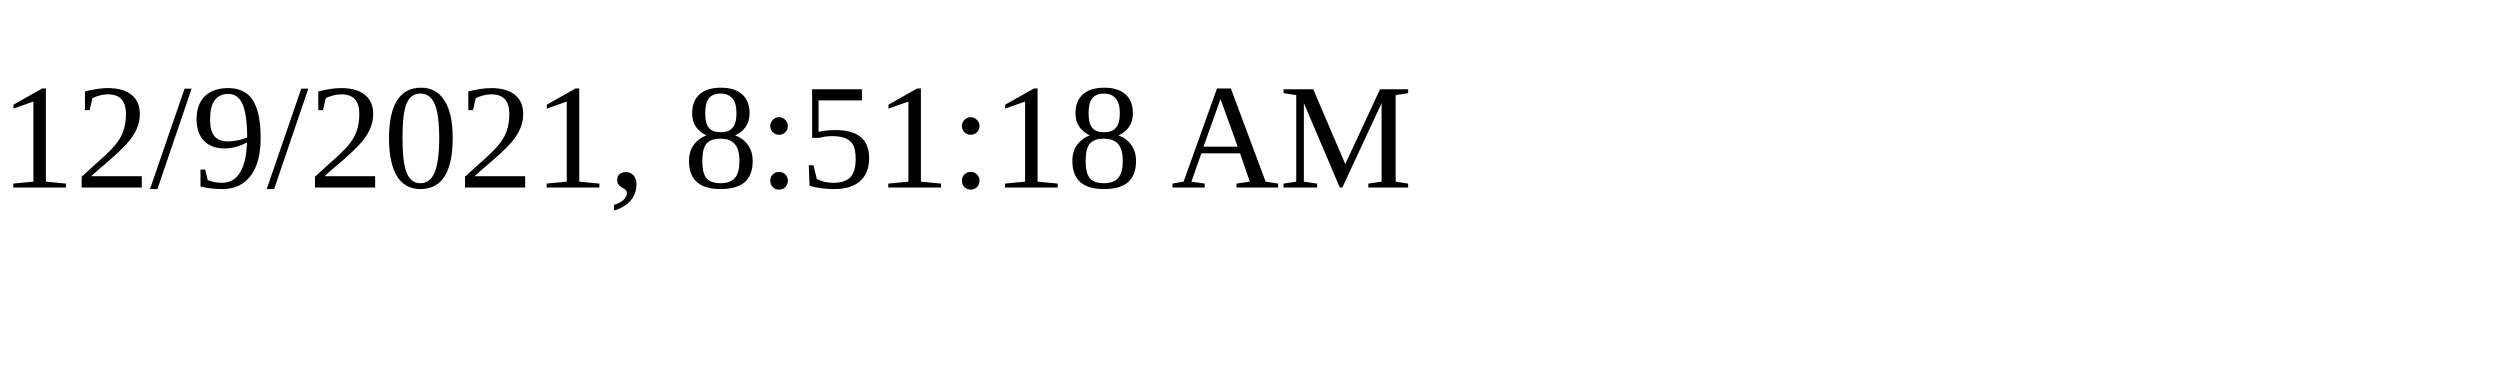
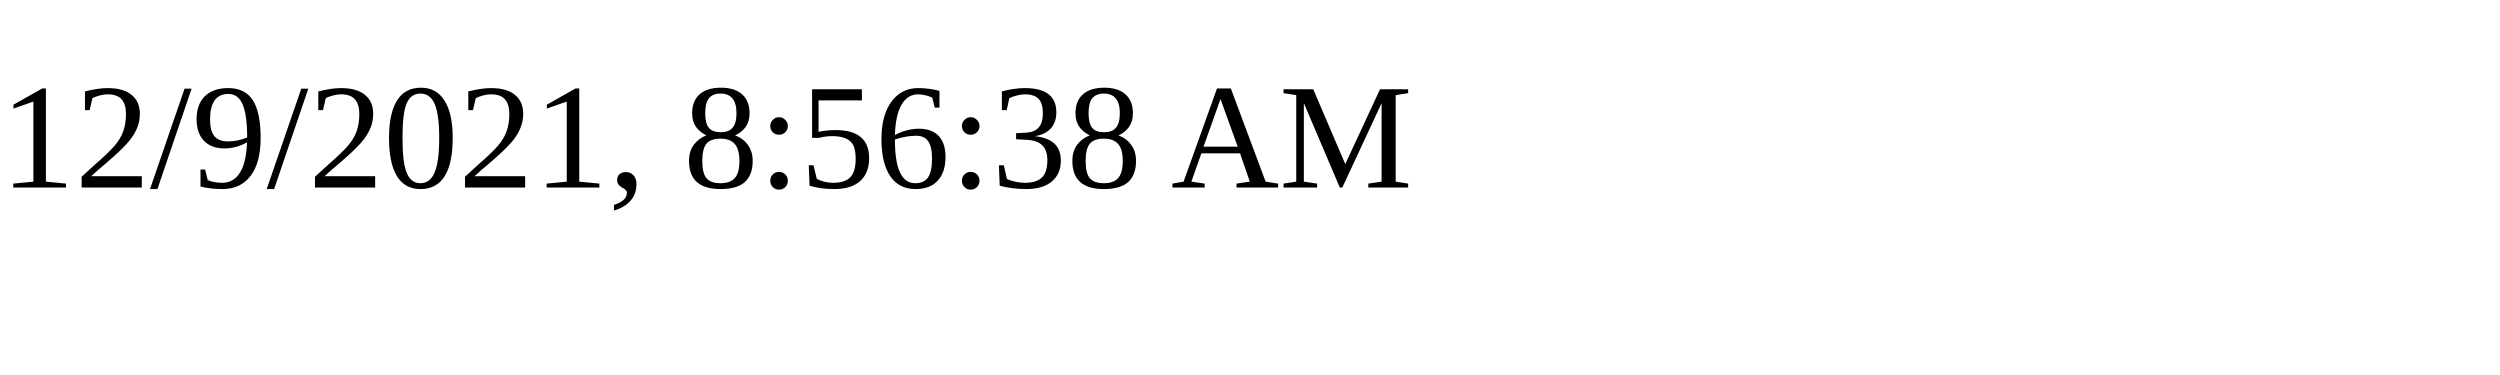
<svg xmlns="http://www.w3.org/2000/svg" height="30" width="200">
-   <text x="0" y="15">12/9/2021, 8:51:18 AM</text>
+   <text x="0" y="15">12/9/2021, 8:56:38 AM</text>
</svg>
